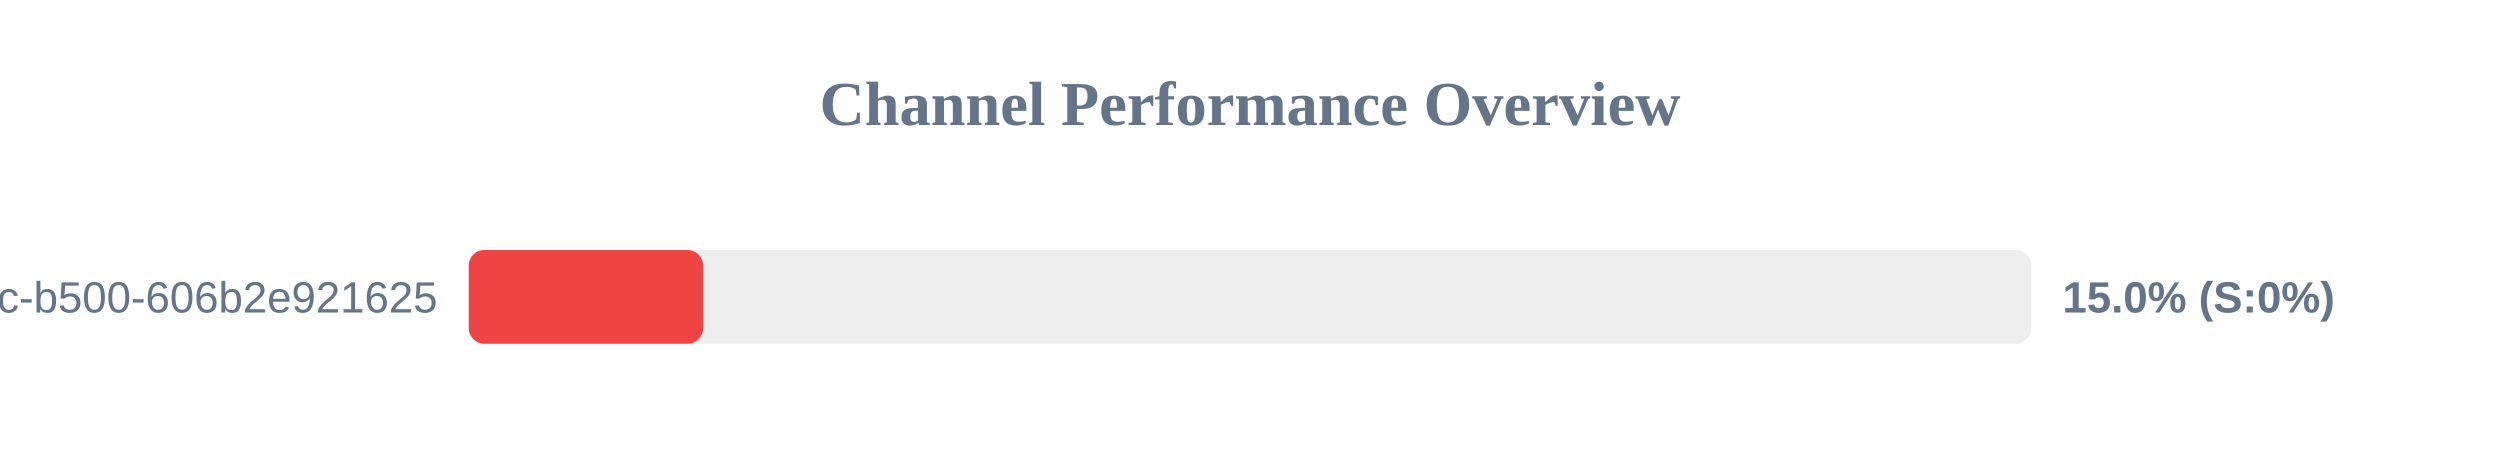
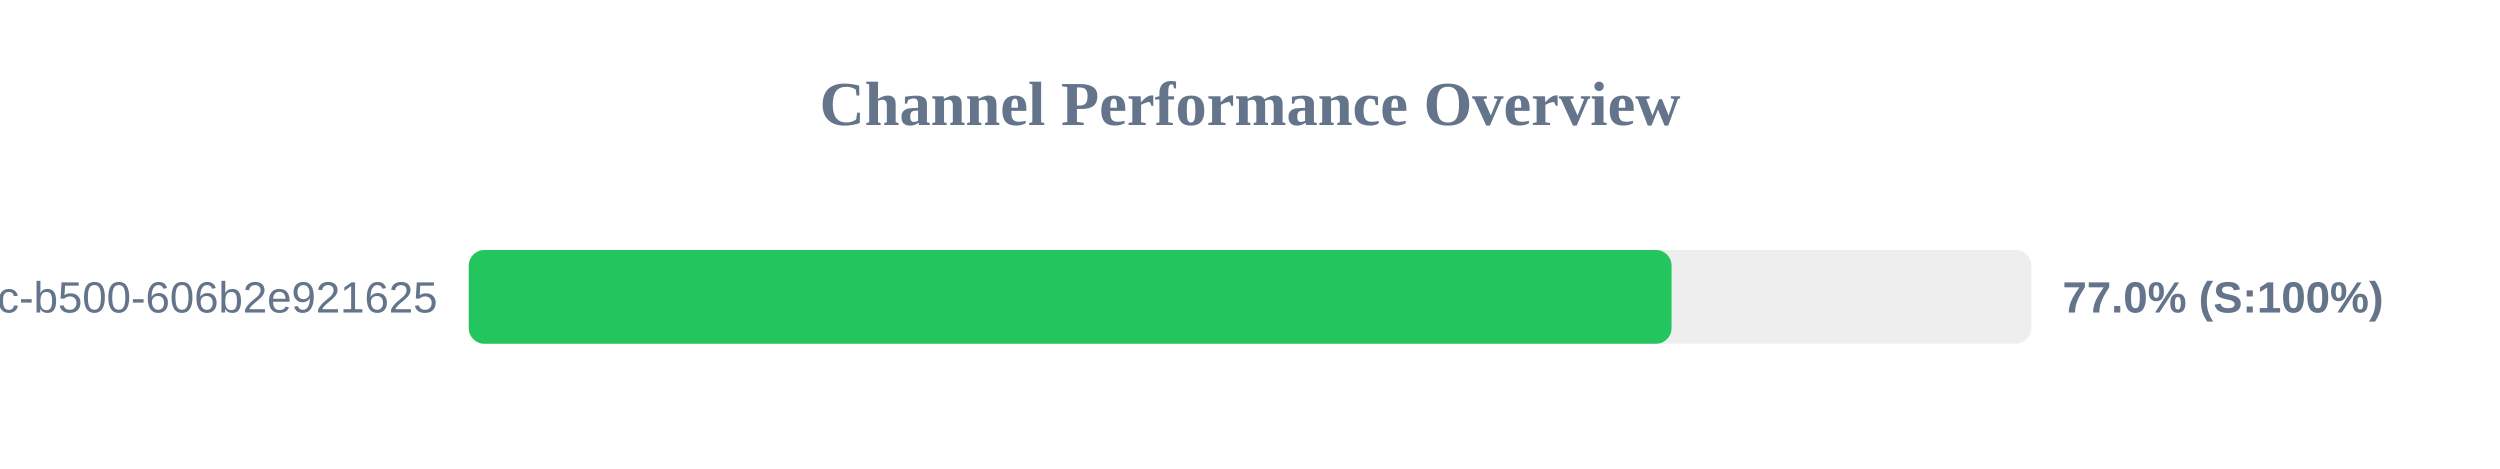
<svg xmlns="http://www.w3.org/2000/svg" width="800" height="150" version="1.1">
  <style>
        .row { font: 14px Arial; fill: #64748b; }
        .score { font: bold 14px Arial; fill: #64748b; }
    </style>
  <text x="400" y="40" text-anchor="middle" font-size="20px" font-weight="bold" fill="#64748b">Channel Performance Overview</text>
  <rect x="150" y="80" width="500" height="30" fill="#eee" rx="5" />
-   <rect x="150" y="80" width="75.0" height="30" fill="#ef4444" rx="5" />
+   <rect x="150" y="80" width="384.9" height="30" fill="#22c55e" rx="5" />
  <text x="140" y="100" text-anchor="end" class="row">?uuid=f901861b-6491-450c-b500-606b2e921625</text>
-   <text x="660" y="100" text-anchor="start" class="score">15.0% (S:0%)</text>
+   <text x="660" y="100" text-anchor="start" class="score">77.0% (S:100%)</text>
</svg>
